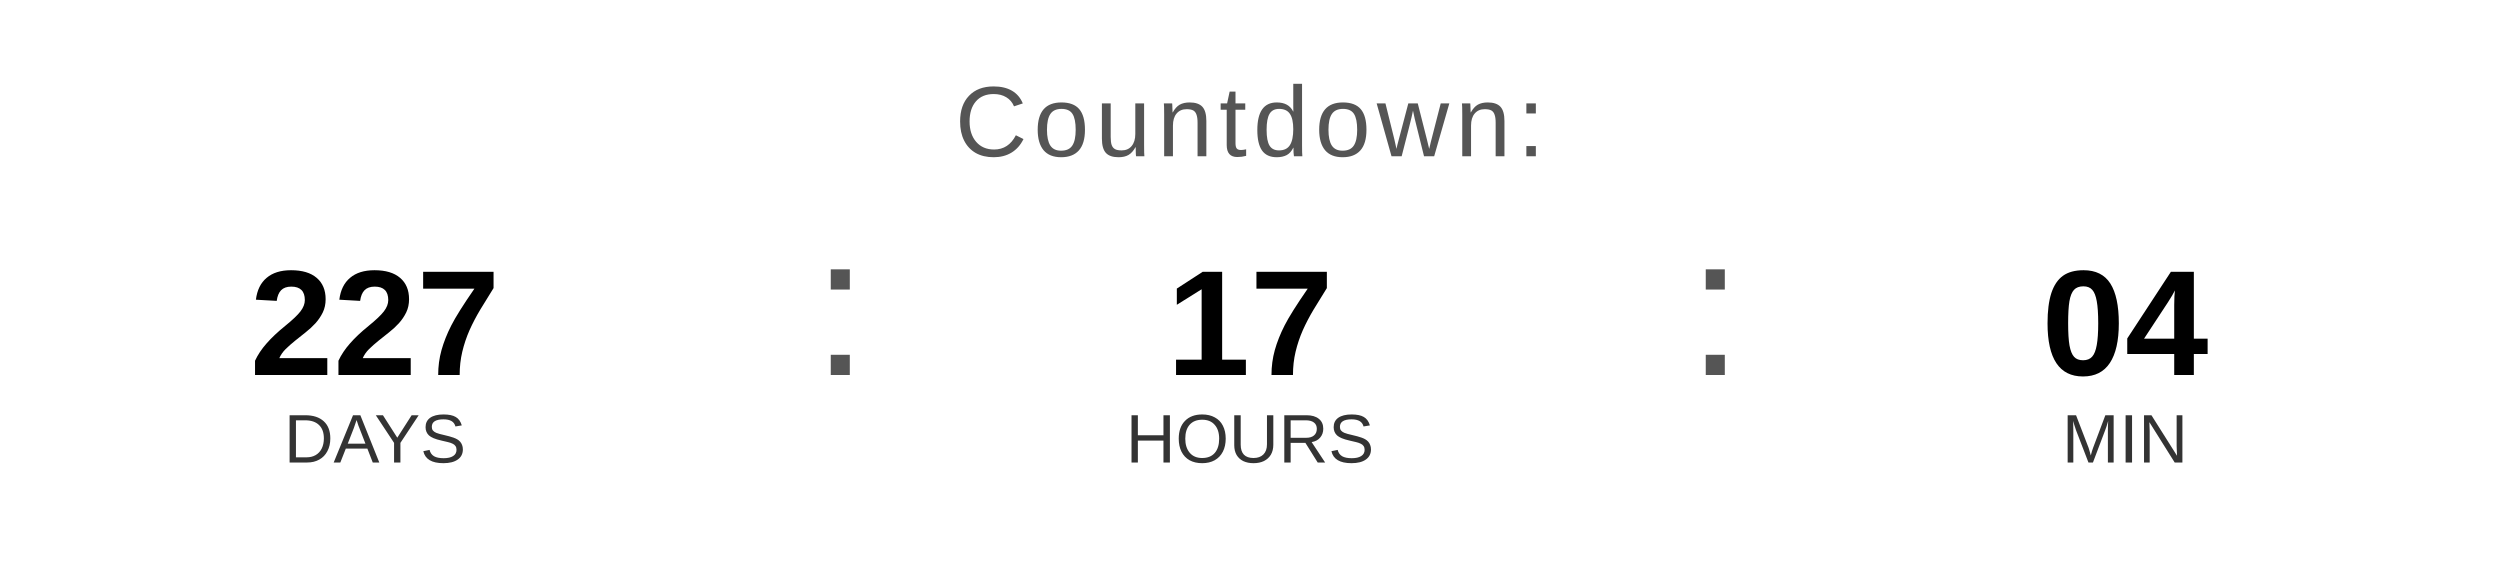
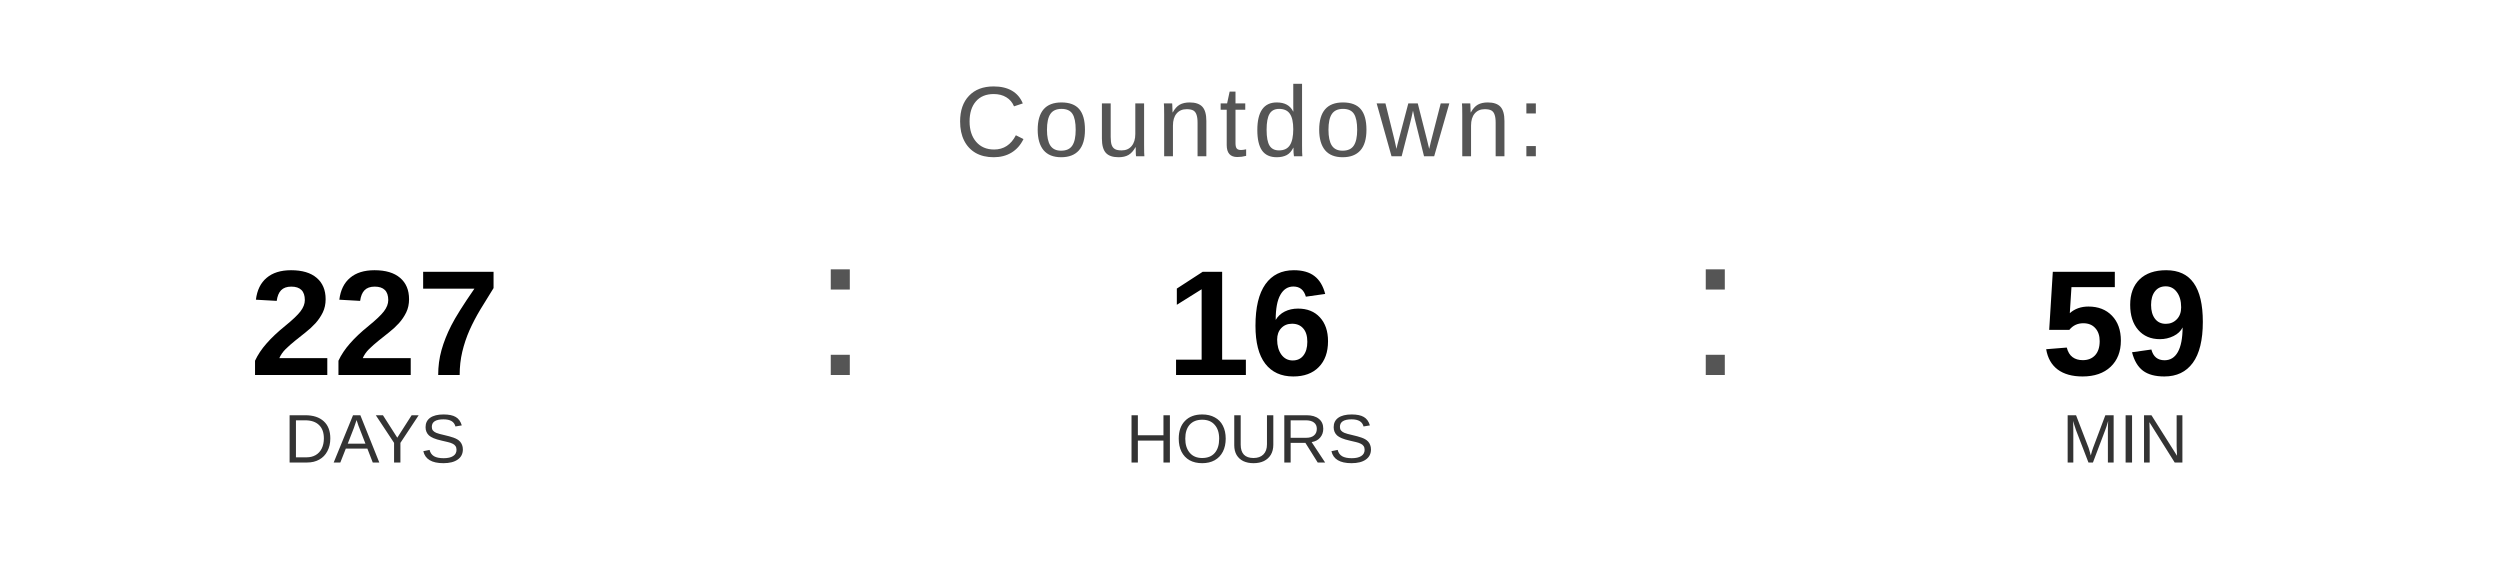
<svg xmlns="http://www.w3.org/2000/svg" width="400" height="90" viewBox="0 0 400 90">
  <text x="200" y="25" font-family="Arial, Helvetica, sans-serif" font-size="16" fill="#555555" text-anchor="middle" letter-spacing="1">
    Countdown:
  </text>
  <text x="60" y="60" font-family="Arial, Helvetica, sans-serif" font-size="24" font-weight="bold" fill="#000000" text-anchor="middle">227</text>
  <text x="60" y="74" font-family="Arial, Helvetica, sans-serif" font-size="11" fill="#333333" text-anchor="middle">DAYS</text>
  <text x="130" y="60" font-family="Arial, sans-serif" font-size="32" fill="#555555">:</text>
-   <text x="200" y="60" font-family="Arial, Helvetica, sans-serif" font-size="24" font-weight="bold" fill="#000000" text-anchor="middle">17</text>
+   <text x="200" y="60" font-family="Arial, Helvetica, sans-serif" font-size="24" font-weight="bold" fill="#000000" text-anchor="middle">16</text>
  <text x="200" y="74" font-family="Arial, Helvetica, sans-serif" font-size="11" fill="#333333" text-anchor="middle">HOURS</text>
  <text x="270" y="60" font-family="Arial, sans-serif" font-size="32" fill="#555555">:</text>
-   <text x="340" y="60" font-family="Arial, Helvetica, sans-serif" font-size="24" font-weight="bold" fill="#000000" text-anchor="middle">04</text>
+   <text x="340" y="60" font-family="Arial, Helvetica, sans-serif" font-size="24" font-weight="bold" fill="#000000" text-anchor="middle">59</text>
  <text x="340" y="74" font-family="Arial, Helvetica, sans-serif" font-size="11" fill="#333333" text-anchor="middle">MIN</text>
</svg>
